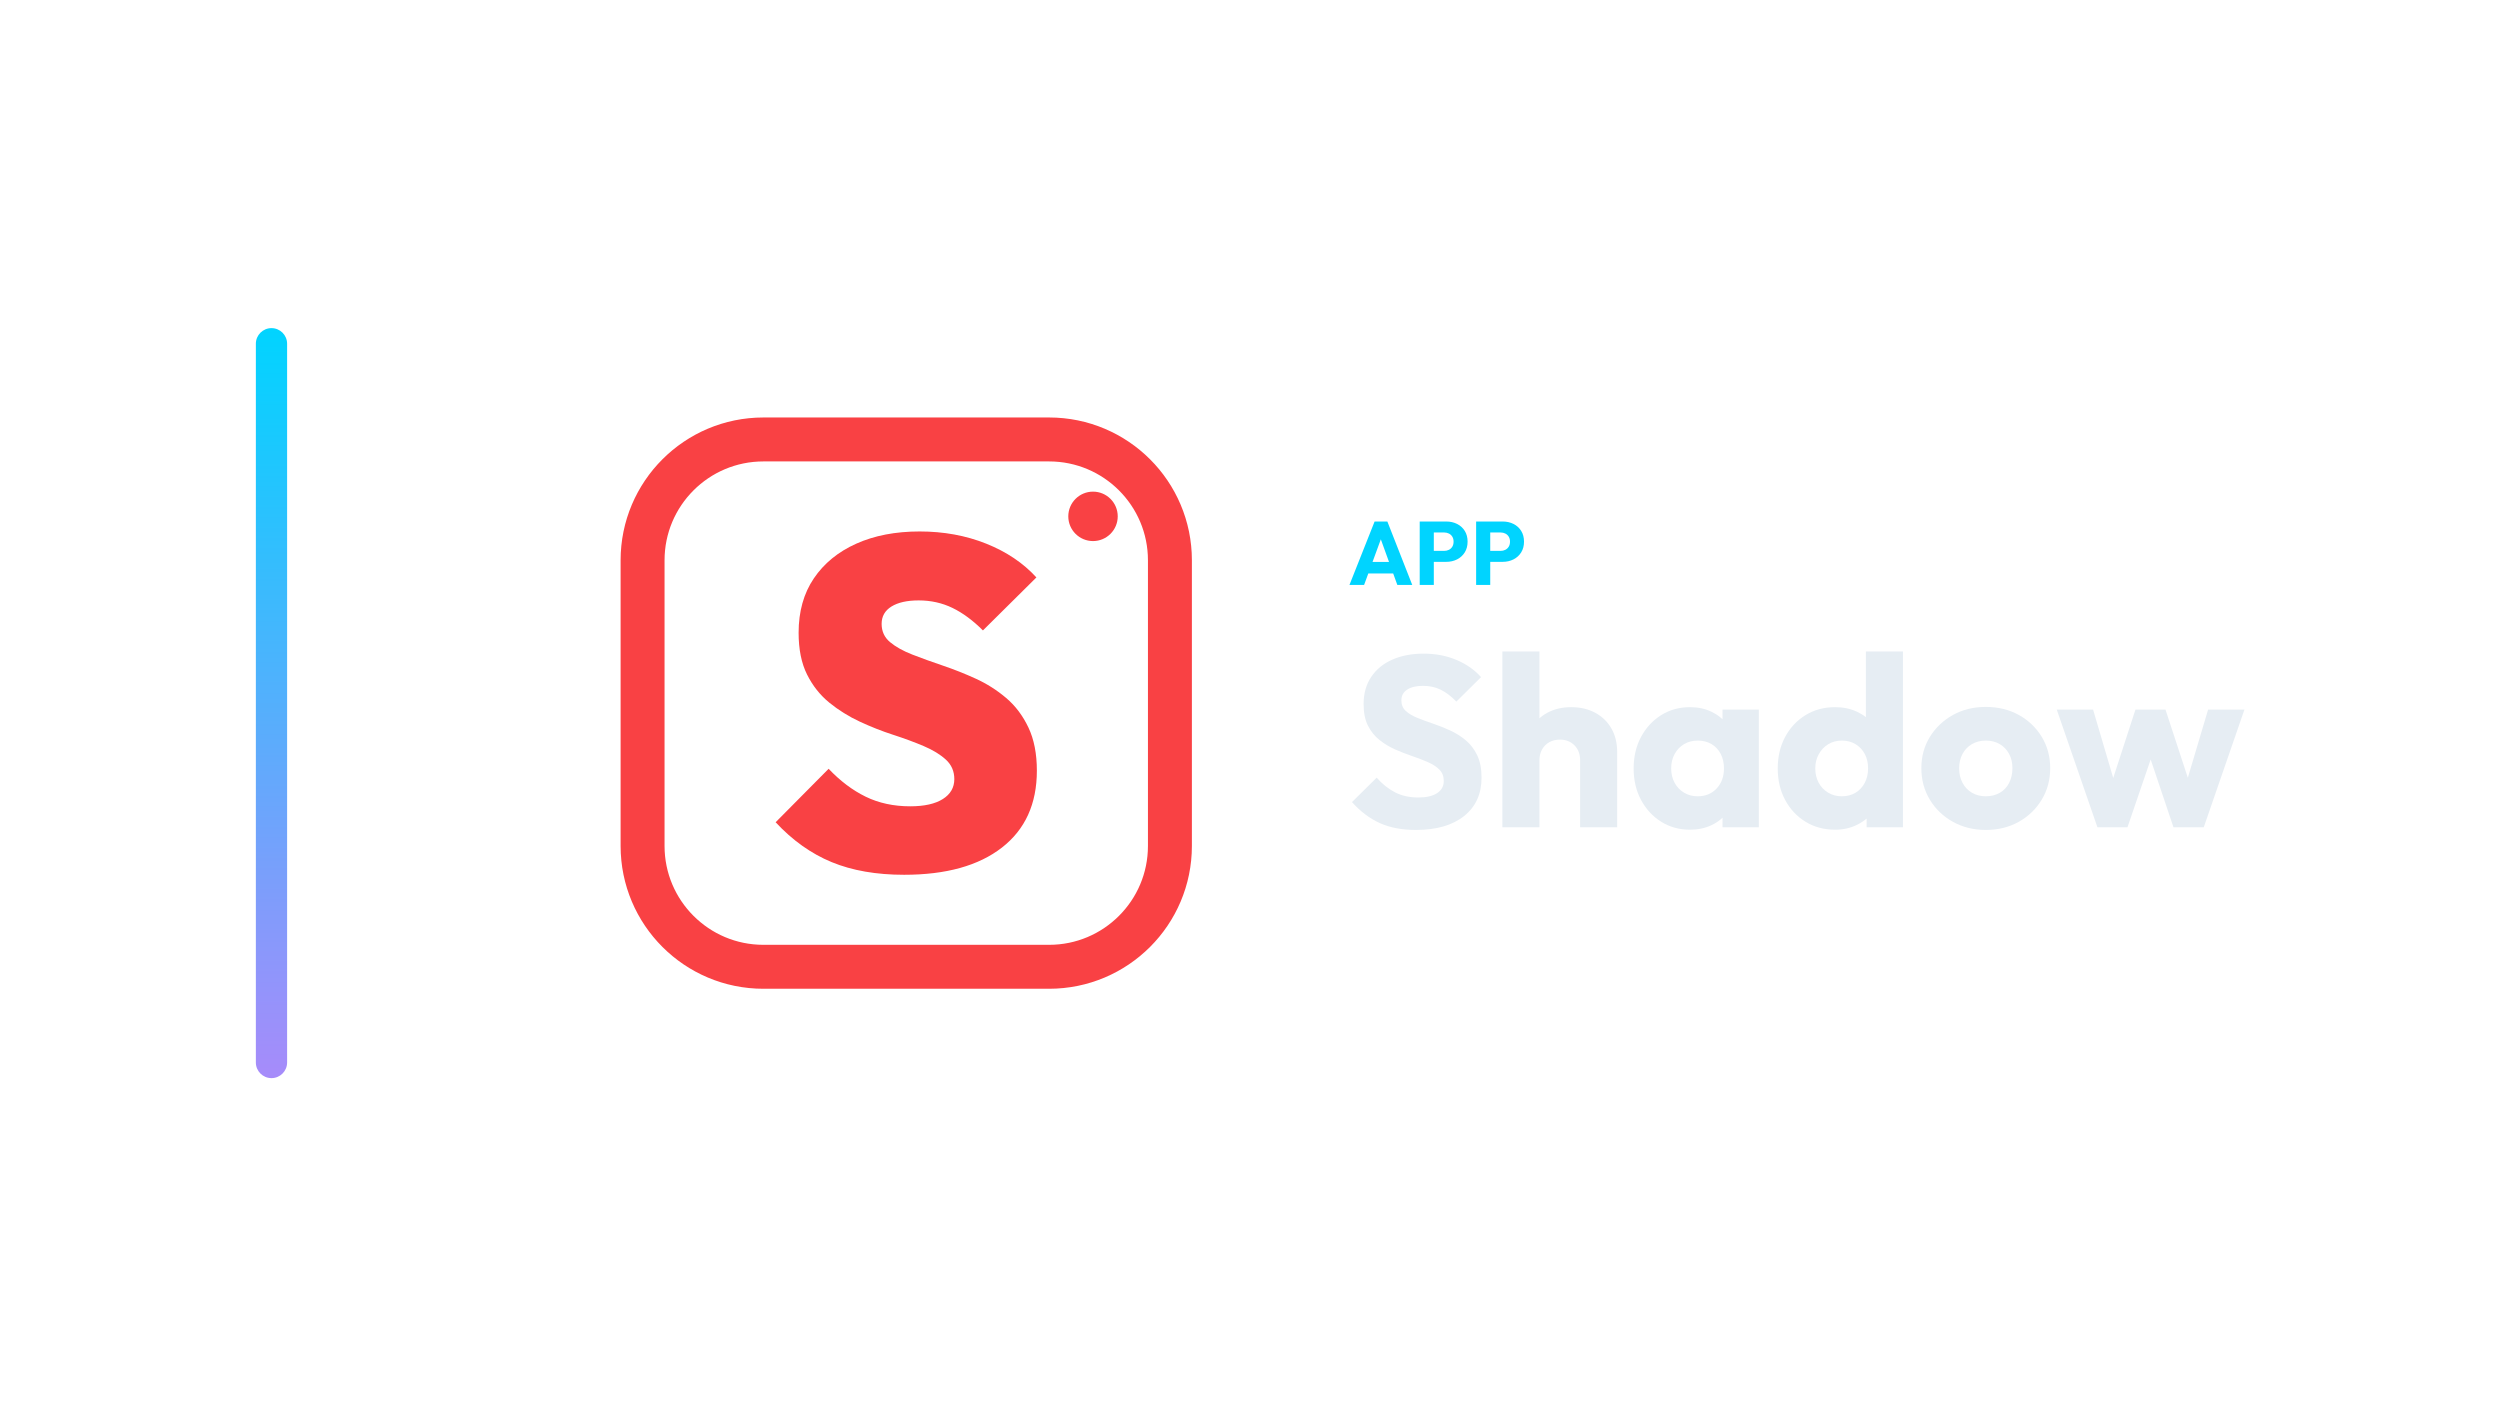
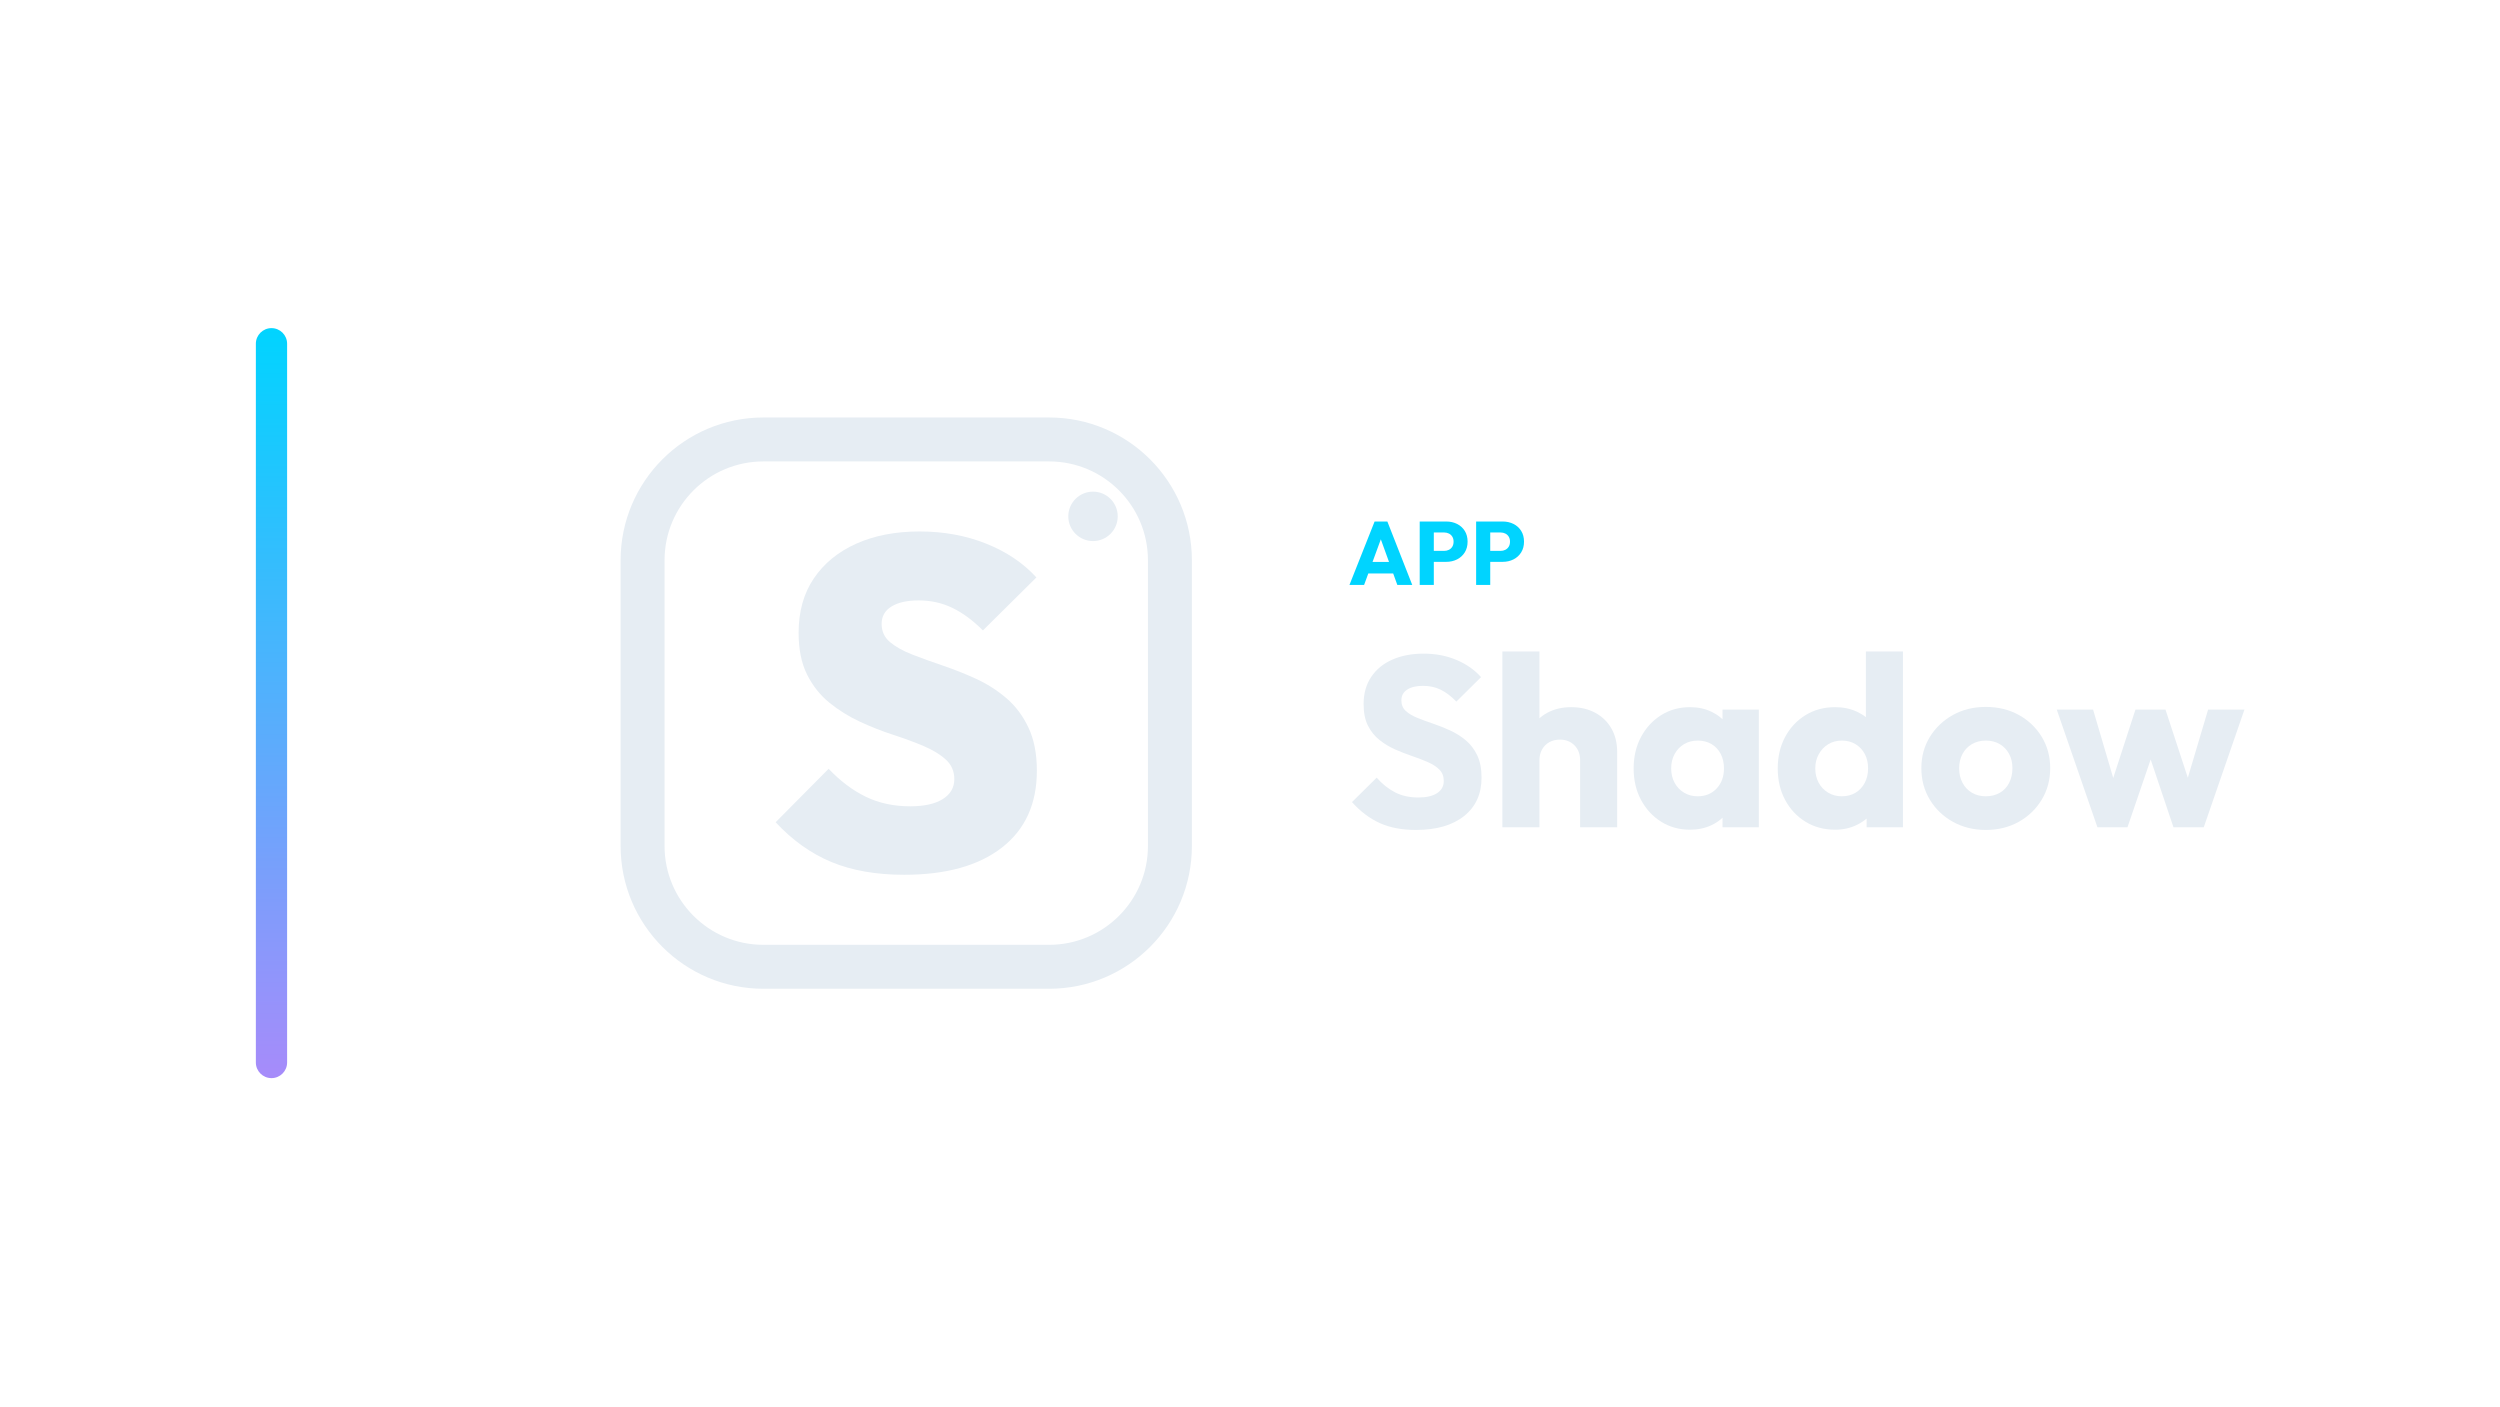
<svg xmlns="http://www.w3.org/2000/svg" width="1280" height="720" viewBox="0 0 1280 720">
  <g transform="translate(61.0,0.0)">
    <defs>
      <linearGradient id="cbRail" x1="0" y1="0" x2="0" y2="1">
        <stop offset="0%" stop-color="#00d4ff" />
        <stop offset="100%" stop-color="#a78bfa" />
      </linearGradient>
    </defs>
    <rect x="70" y="168" width="16" height="384" rx="8.0" fill="url(#cbRail)" />
    <g transform="translate(223,180) scale(0.70312)">
-       <rect x="64" y="64" width="384" height="384" rx="88" fill="none" stroke="#F94144" stroke-width="32.0" stroke-linecap="round" stroke-linejoin="round" />
-       <path d="M254.463 381Q224.067 381 201.697 371.779Q179.327 362.557 160.884 342.749L199.477 303.814Q212.113 317.134 226.458 324.135Q240.802 331.137 258.903 331.137Q274.272 331.137 282.639 325.843Q291.007 320.549 291.007 311.328Q291.007 302.79 284.859 297.154Q278.712 291.519 268.637 287.25Q258.561 282.981 246.437 279.053Q234.313 275.126 222.189 269.49Q210.064 263.855 199.989 255.658Q189.914 247.462 183.766 235.167Q177.619 222.872 177.619 204.77Q177.619 181.546 188.719 165.153Q199.818 148.76 219.627 139.88Q239.436 131 265.734 131Q292.031 131 314.231 139.88Q336.43 148.76 350.775 164.47L311.84 203.063Q300.911 192.134 289.641 186.669Q278.37 181.205 265.051 181.205Q252.414 181.205 245.242 185.645Q238.07 190.085 238.07 198.281Q238.07 206.478 244.217 211.601Q250.365 216.724 260.44 220.652Q270.515 224.579 282.639 228.678Q294.764 232.776 306.717 238.24Q318.671 243.705 328.746 252.243Q338.821 260.781 344.969 273.76Q351.116 286.738 351.116 305.18Q351.116 341.383 325.672 361.191Q300.228 381 254.463 381Z" fill="#F94144" stroke="none" />
-       <circle cx="392" cy="120" r="18" fill="#F94144" stroke="none" />
+       <rect x="64" y="64" width="384" height="384" rx="88" fill="none" stroke="#E6EDF3" stroke-width="32.0" stroke-linecap="round" stroke-linejoin="round" />
+       <path d="M254.463 381Q224.067 381 201.697 371.779Q179.327 362.557 160.884 342.749L199.477 303.814Q212.113 317.134 226.458 324.135Q240.802 331.137 258.903 331.137Q274.272 331.137 282.639 325.843Q291.007 320.549 291.007 311.328Q291.007 302.79 284.859 297.154Q278.712 291.519 268.637 287.25Q258.561 282.981 246.437 279.053Q234.313 275.126 222.189 269.49Q210.064 263.855 199.989 255.658Q189.914 247.462 183.766 235.167Q177.619 222.872 177.619 204.77Q177.619 181.546 188.719 165.153Q199.818 148.76 219.627 139.88Q239.436 131 265.734 131Q292.031 131 314.231 139.88Q336.43 148.76 350.775 164.47L311.84 203.063Q300.911 192.134 289.641 186.669Q278.37 181.205 265.051 181.205Q252.414 181.205 245.242 185.645Q238.07 190.085 238.07 198.281Q238.07 206.478 244.217 211.601Q250.365 216.724 260.44 220.652Q270.515 224.579 282.639 228.678Q294.764 232.776 306.717 238.24Q318.671 243.705 328.746 252.243Q338.821 260.781 344.969 273.76Q351.116 286.738 351.116 305.18Q351.116 341.383 325.672 361.191Q300.228 381 254.463 381Z" fill="#E6EDF3" stroke="none" />
+       <circle cx="392" cy="120" r="18" fill="#E6EDF3" stroke="none" />
    </g>
    <path d="M629.918 299.49 642.798 267.014H649.33L662.072 299.49H654.436L644.684 272.534H647.306L637.416 299.49ZM637.232 293.602V287.714H654.942V293.602Z" fill="#00d4ff" stroke="none" />
    <path d="M671.41 287.668V282.056H678.402Q679.736 282.056 680.84 281.504Q681.944 280.952 682.588 279.894Q683.232 278.836 683.232 277.318Q683.232 275.846 682.588 274.788Q681.944 273.73 680.84 273.178Q679.736 272.626 678.402 272.626H671.41V267.014H679.46Q682.542 267.014 685.026 268.256Q687.51 269.498 688.959 271.821Q690.408 274.144 690.408 277.318Q690.408 280.492 688.959 282.815Q687.51 285.138 685.026 286.403Q682.542 287.668 679.46 287.668ZM665.89 299.49V267.014H673.112V299.49Z" fill="#00d4ff" stroke="none" />
    <path d="M700.298 287.668V282.056H707.29Q708.624 282.056 709.728 281.504Q710.832 280.952 711.476 279.894Q712.12 278.836 712.12 277.318Q712.12 275.846 711.476 274.788Q710.832 273.73 709.728 273.178Q708.624 272.626 707.29 272.626H700.298V267.014H708.348Q711.43 267.014 713.914 268.256Q716.398 269.498 717.847 271.821Q719.296 274.144 719.296 277.318Q719.296 280.492 717.847 282.815Q716.398 285.138 713.914 286.403Q711.43 287.668 708.348 287.668ZM694.778 299.49V267.014H702V299.49Z" fill="#00d4ff" stroke="none" />
    <path d="M663.948 424.934Q653.16 424.934 645.41 421.4Q637.66 417.866 631.212 410.674L643.86 398.15Q648.076 402.986 653.222 405.652Q658.368 408.318 665.188 408.318Q671.388 408.318 674.798 406.086Q678.208 403.854 678.208 399.886Q678.208 396.29 675.976 394.058Q673.744 391.826 670.086 390.214Q666.428 388.602 662.026 387.114Q657.624 385.626 653.284 383.704Q648.944 381.782 645.286 378.868Q641.628 375.954 639.396 371.552Q637.164 367.15 637.164 360.454Q637.164 352.394 641.07 346.566Q644.976 340.738 651.92 337.7Q658.864 334.662 667.916 334.662Q677.092 334.662 684.718 337.886Q692.344 341.11 697.304 346.69L684.656 359.214Q680.688 355.122 676.658 353.138Q672.628 351.154 667.544 351.154Q662.46 351.154 659.484 353.076Q656.508 354.998 656.508 358.594Q656.508 361.942 658.74 363.988Q660.972 366.034 664.63 367.522Q668.288 369.01 672.69 370.498Q677.092 371.986 681.432 373.97Q685.772 375.954 689.43 378.992Q693.088 382.03 695.32 386.68Q697.552 391.33 697.552 398.15Q697.552 410.674 688.624 417.804Q679.696 424.934 663.948 424.934Z" fill="#E6EDF3" stroke="none" />
    <path d="M748.02 423.57V389.222Q748.02 384.51 745.106 381.596Q742.192 378.682 737.728 378.682Q734.628 378.682 732.272 379.984Q729.916 381.286 728.552 383.704Q727.188 386.122 727.188 389.222L719.872 385.626Q719.872 378.558 722.848 373.226Q725.824 367.894 731.156 364.98Q736.488 362.066 743.432 362.066Q750.5 362.066 755.832 364.98Q761.164 367.894 764.078 373.04Q766.992 378.186 766.992 385.006V423.57ZM708.216 423.57V333.546H727.188V423.57Z" fill="#E6EDF3" stroke="none" />
    <path d="M804.316 424.81Q796.008 424.81 789.498 420.718Q782.988 416.626 779.206 409.558Q775.424 402.49 775.424 393.438Q775.424 384.386 779.206 377.318Q782.988 370.25 789.498 366.158Q796.008 362.066 804.316 362.066Q810.392 362.066 815.29 364.422Q820.188 366.778 823.288 370.932Q826.388 375.086 826.76 380.418V406.458Q826.388 411.79 823.35 415.944Q820.312 420.098 815.352 422.454Q810.392 424.81 804.316 424.81ZM808.16 407.698Q814.236 407.698 817.956 403.668Q821.676 399.638 821.676 393.438Q821.676 389.222 820.002 385.998Q818.328 382.774 815.29 380.976Q812.252 379.178 808.284 379.178Q804.316 379.178 801.278 380.976Q798.24 382.774 796.442 385.998Q794.644 389.222 794.644 393.438Q794.644 397.53 796.38 400.754Q798.116 403.978 801.216 405.838Q804.316 407.698 808.16 407.698ZM820.932 423.57V407.326L823.784 392.694L820.932 378.062V363.306H839.532V423.57Z" fill="#E6EDF3" stroke="none" />
    <path d="M878.592 424.81Q870.036 424.81 863.402 420.718Q856.768 416.626 852.986 409.558Q849.204 402.49 849.204 393.438Q849.204 384.386 852.986 377.318Q856.768 370.25 863.402 366.158Q870.036 362.066 878.592 362.066Q884.792 362.066 889.814 364.422Q894.836 366.778 898.122 370.932Q901.408 375.086 901.78 380.418V405.838Q901.408 411.17 898.184 415.448Q894.96 419.726 889.876 422.268Q884.792 424.81 878.592 424.81ZM881.94 407.698Q886.032 407.698 889.008 405.9Q891.984 404.102 893.72 400.878Q895.456 397.654 895.456 393.438Q895.456 389.222 893.782 386.06Q892.108 382.898 889.07 381.038Q886.032 379.178 882.064 379.178Q878.096 379.178 875.058 381.038Q872.02 382.898 870.222 386.122Q868.424 389.346 868.424 393.438Q868.424 397.53 870.16 400.754Q871.896 403.978 874.996 405.838Q878.096 407.698 881.94 407.698ZM913.312 423.57H894.712V407.326L897.564 392.694L894.34 378.062V333.546H913.312Z" fill="#E6EDF3" stroke="none" />
    <path d="M955.72 424.934Q946.42 424.934 938.918 420.78Q931.416 416.626 927.076 409.434Q922.736 402.242 922.736 393.314Q922.736 384.386 927.076 377.318Q931.416 370.25 938.856 366.096Q946.296 361.942 955.72 361.942Q965.144 361.942 972.584 366.034Q980.024 370.126 984.364 377.256Q988.704 384.386 988.704 393.314Q988.704 402.242 984.364 409.434Q980.024 416.626 972.584 420.78Q965.144 424.934 955.72 424.934ZM955.72 407.698Q959.812 407.698 962.912 405.9Q966.012 404.102 967.686 400.816Q969.36 397.53 969.36 393.314Q969.36 389.098 967.624 385.936Q965.888 382.774 962.85 380.976Q959.812 379.178 955.72 379.178Q951.752 379.178 948.652 380.976Q945.552 382.774 943.816 385.998Q942.08 389.222 942.08 393.438Q942.08 397.53 943.816 400.816Q945.552 404.102 948.652 405.9Q951.752 407.698 955.72 407.698Z" fill="#E6EDF3" stroke="none" />
    <path d="M1012.884 423.57 992.052 363.306H1010.652L1023.548 407.078L1018.092 407.202L1032.352 363.306H1047.728L1062.112 407.202L1056.532 407.078L1069.552 363.306H1088.152L1067.32 423.57H1051.82L1037.808 381.906H1042.52L1028.26 423.57Z" fill="#E6EDF3" stroke="none" />
  </g>
</svg>
